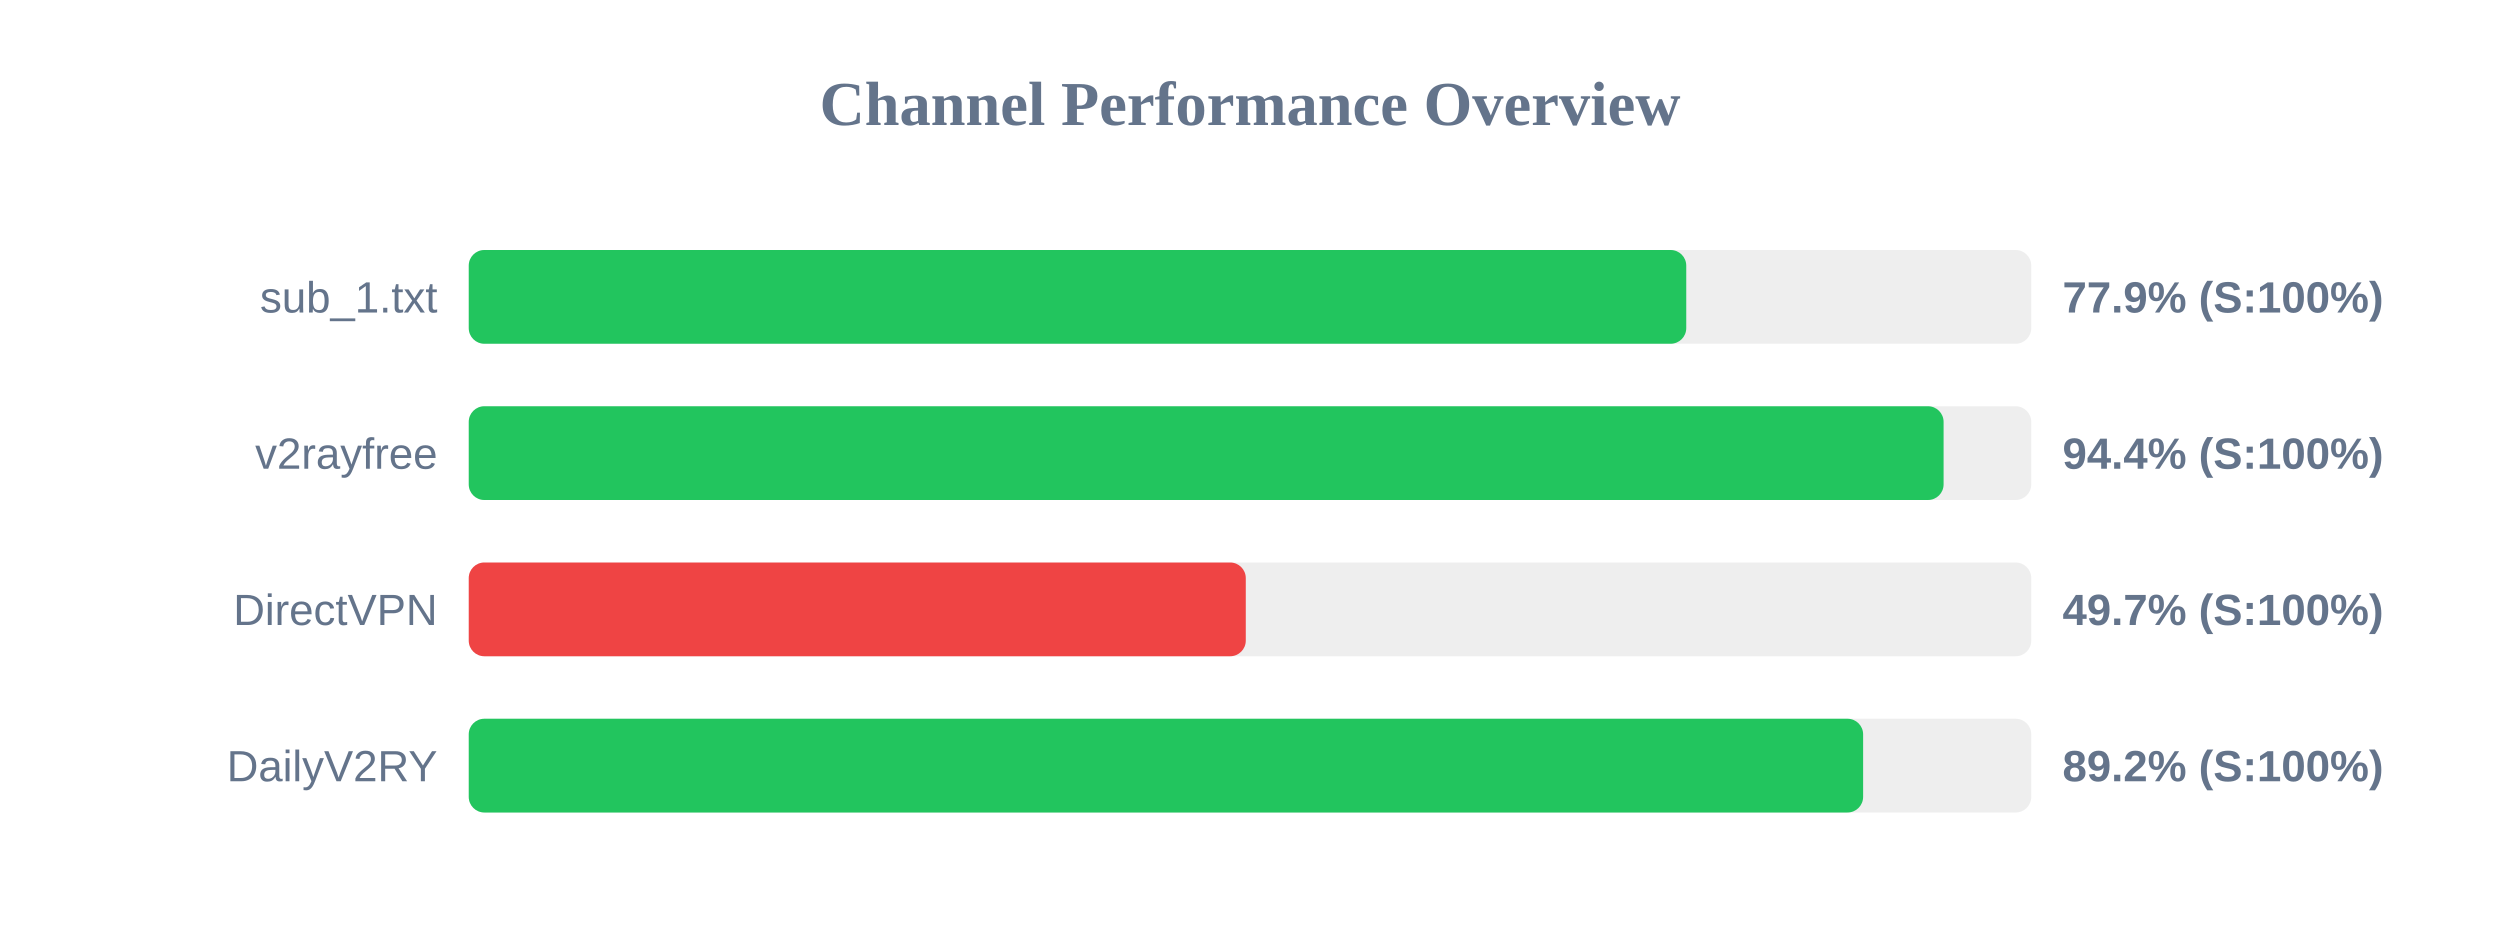
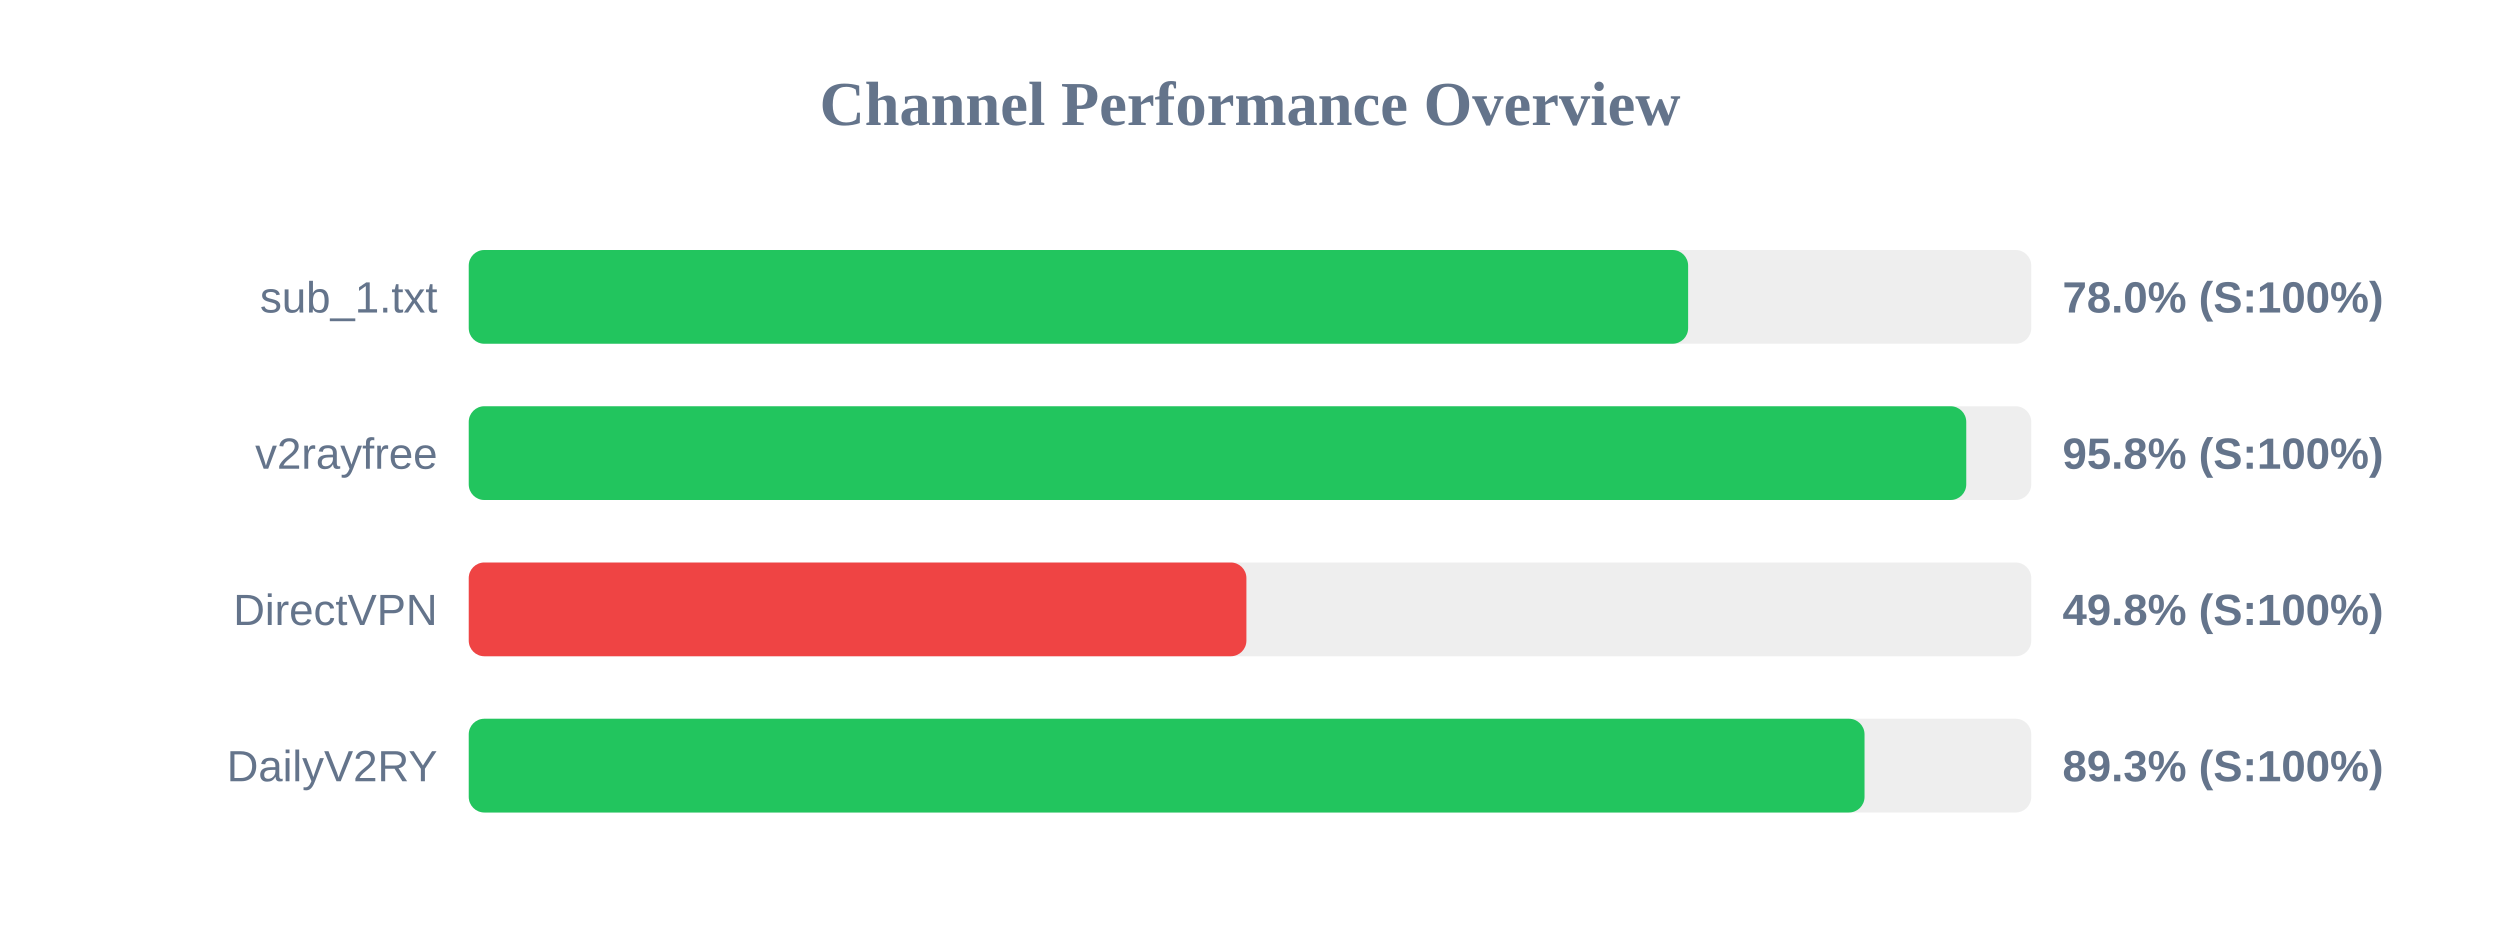
<svg xmlns="http://www.w3.org/2000/svg" width="800" height="300" version="1.1">
  <style>
        .row { font: 14px Arial; fill: #64748b; }
        .score { font: bold 14px Arial; fill: #64748b; }
    </style>
  <text x="400" y="40" text-anchor="middle" font-size="20px" font-weight="bold" fill="#64748b">Channel Performance Overview</text>
  <rect x="150" y="80" width="500" height="30" fill="#eee" rx="5" />
-   <rect x="150" y="80" width="389.6" height="30" fill="#22c55e" rx="5" />
+   <rect x="150" y="80" width="390.2" height="30" fill="#22c55e" rx="5" />
  <text x="140" y="100" text-anchor="end" class="row">sub_1.txt</text>
-   <text x="660" y="100" text-anchor="start" class="score">77.9% (S:100%)</text>
+   <text x="660" y="100" text-anchor="start" class="score">78.0% (S:100%)</text>
  <rect x="150" y="130" width="500" height="30" fill="#eee" rx="5" />
-   <rect x="150" y="130" width="471.95" height="30" fill="#22c55e" rx="5" />
+   <rect x="150" y="130" width="479.2" height="30" fill="#22c55e" rx="5" />
  <text x="140" y="150" text-anchor="end" class="row">v2rayfree</text>
-   <text x="660" y="150" text-anchor="start" class="score">94.4% (S:100%)</text>
+   <text x="660" y="150" text-anchor="start" class="score">95.8% (S:100%)</text>
  <rect x="150" y="180" width="500" height="30" fill="#eee" rx="5" />
-   <rect x="150" y="180" width="248.65" height="30" fill="#ef4444" rx="5" />
+   <rect x="150" y="180" width="248.85" height="30" fill="#ef4444" rx="5" />
  <text x="140" y="200" text-anchor="end" class="row">DirectVPN</text>
-   <text x="660" y="200" text-anchor="start" class="score">49.7% (S:100%)</text>
+   <text x="660" y="200" text-anchor="start" class="score">49.8% (S:100%)</text>
  <rect x="150" y="230" width="500" height="30" fill="#eee" rx="5" />
-   <rect x="150" y="230" width="446.2" height="30" fill="#22c55e" rx="5" />
+   <rect x="150" y="230" width="446.65" height="30" fill="#22c55e" rx="5" />
  <text x="140" y="250" text-anchor="end" class="row">DailyV2RY</text>
-   <text x="660" y="250" text-anchor="start" class="score">89.2% (S:100%)</text>
+   <text x="660" y="250" text-anchor="start" class="score">89.3% (S:100%)</text>
</svg>
